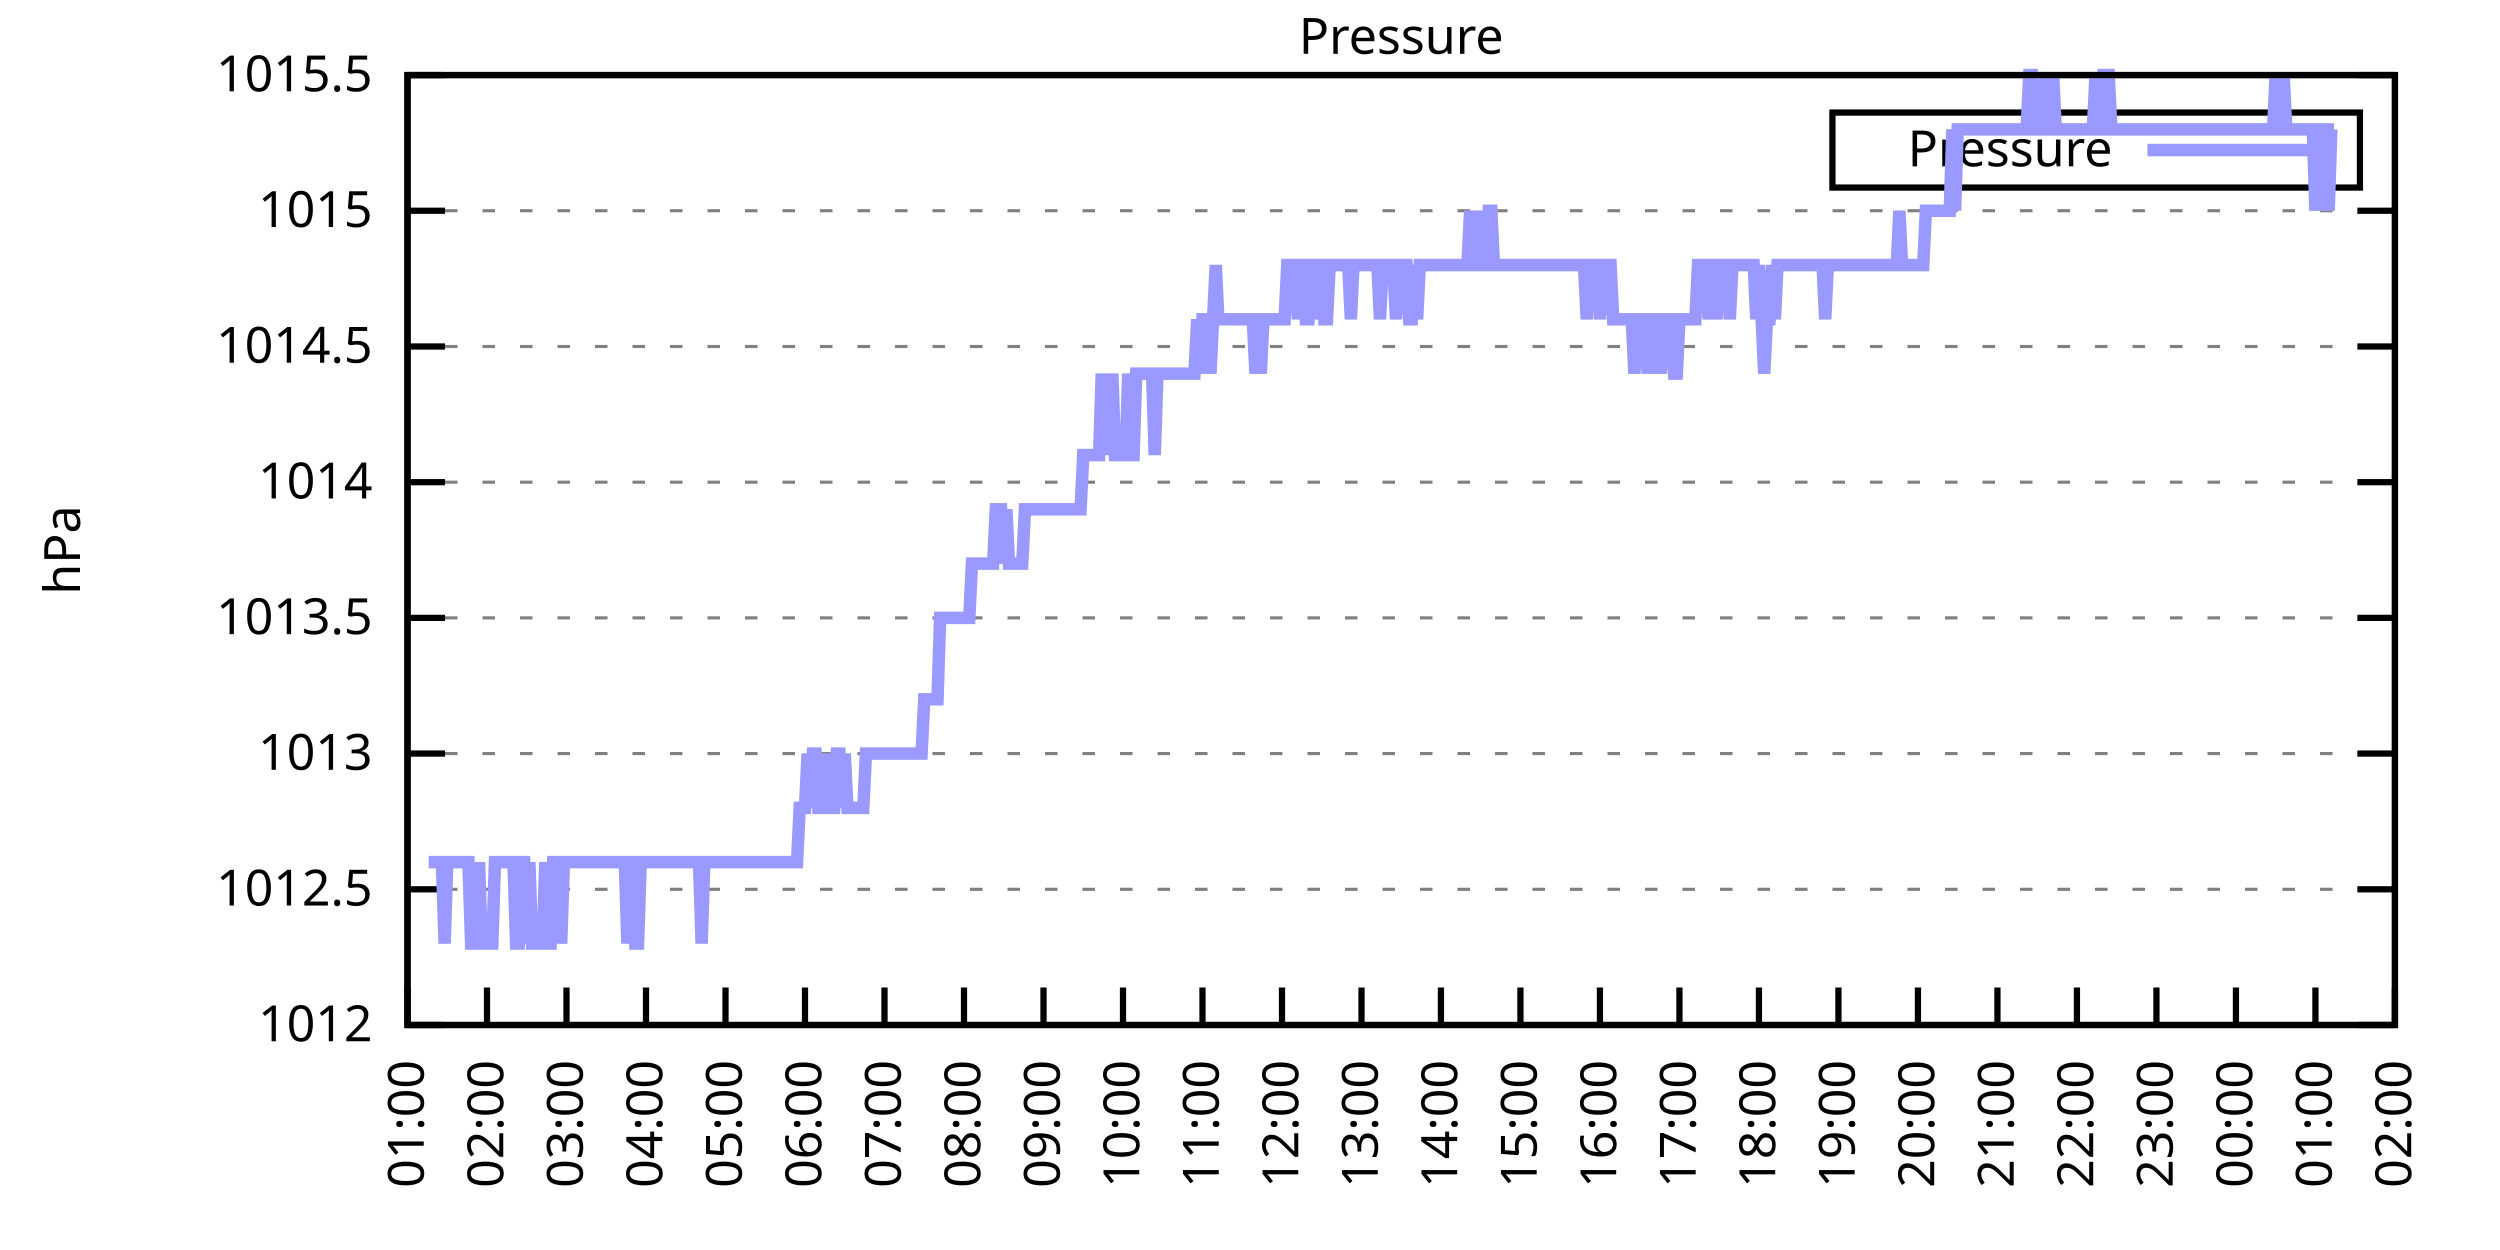
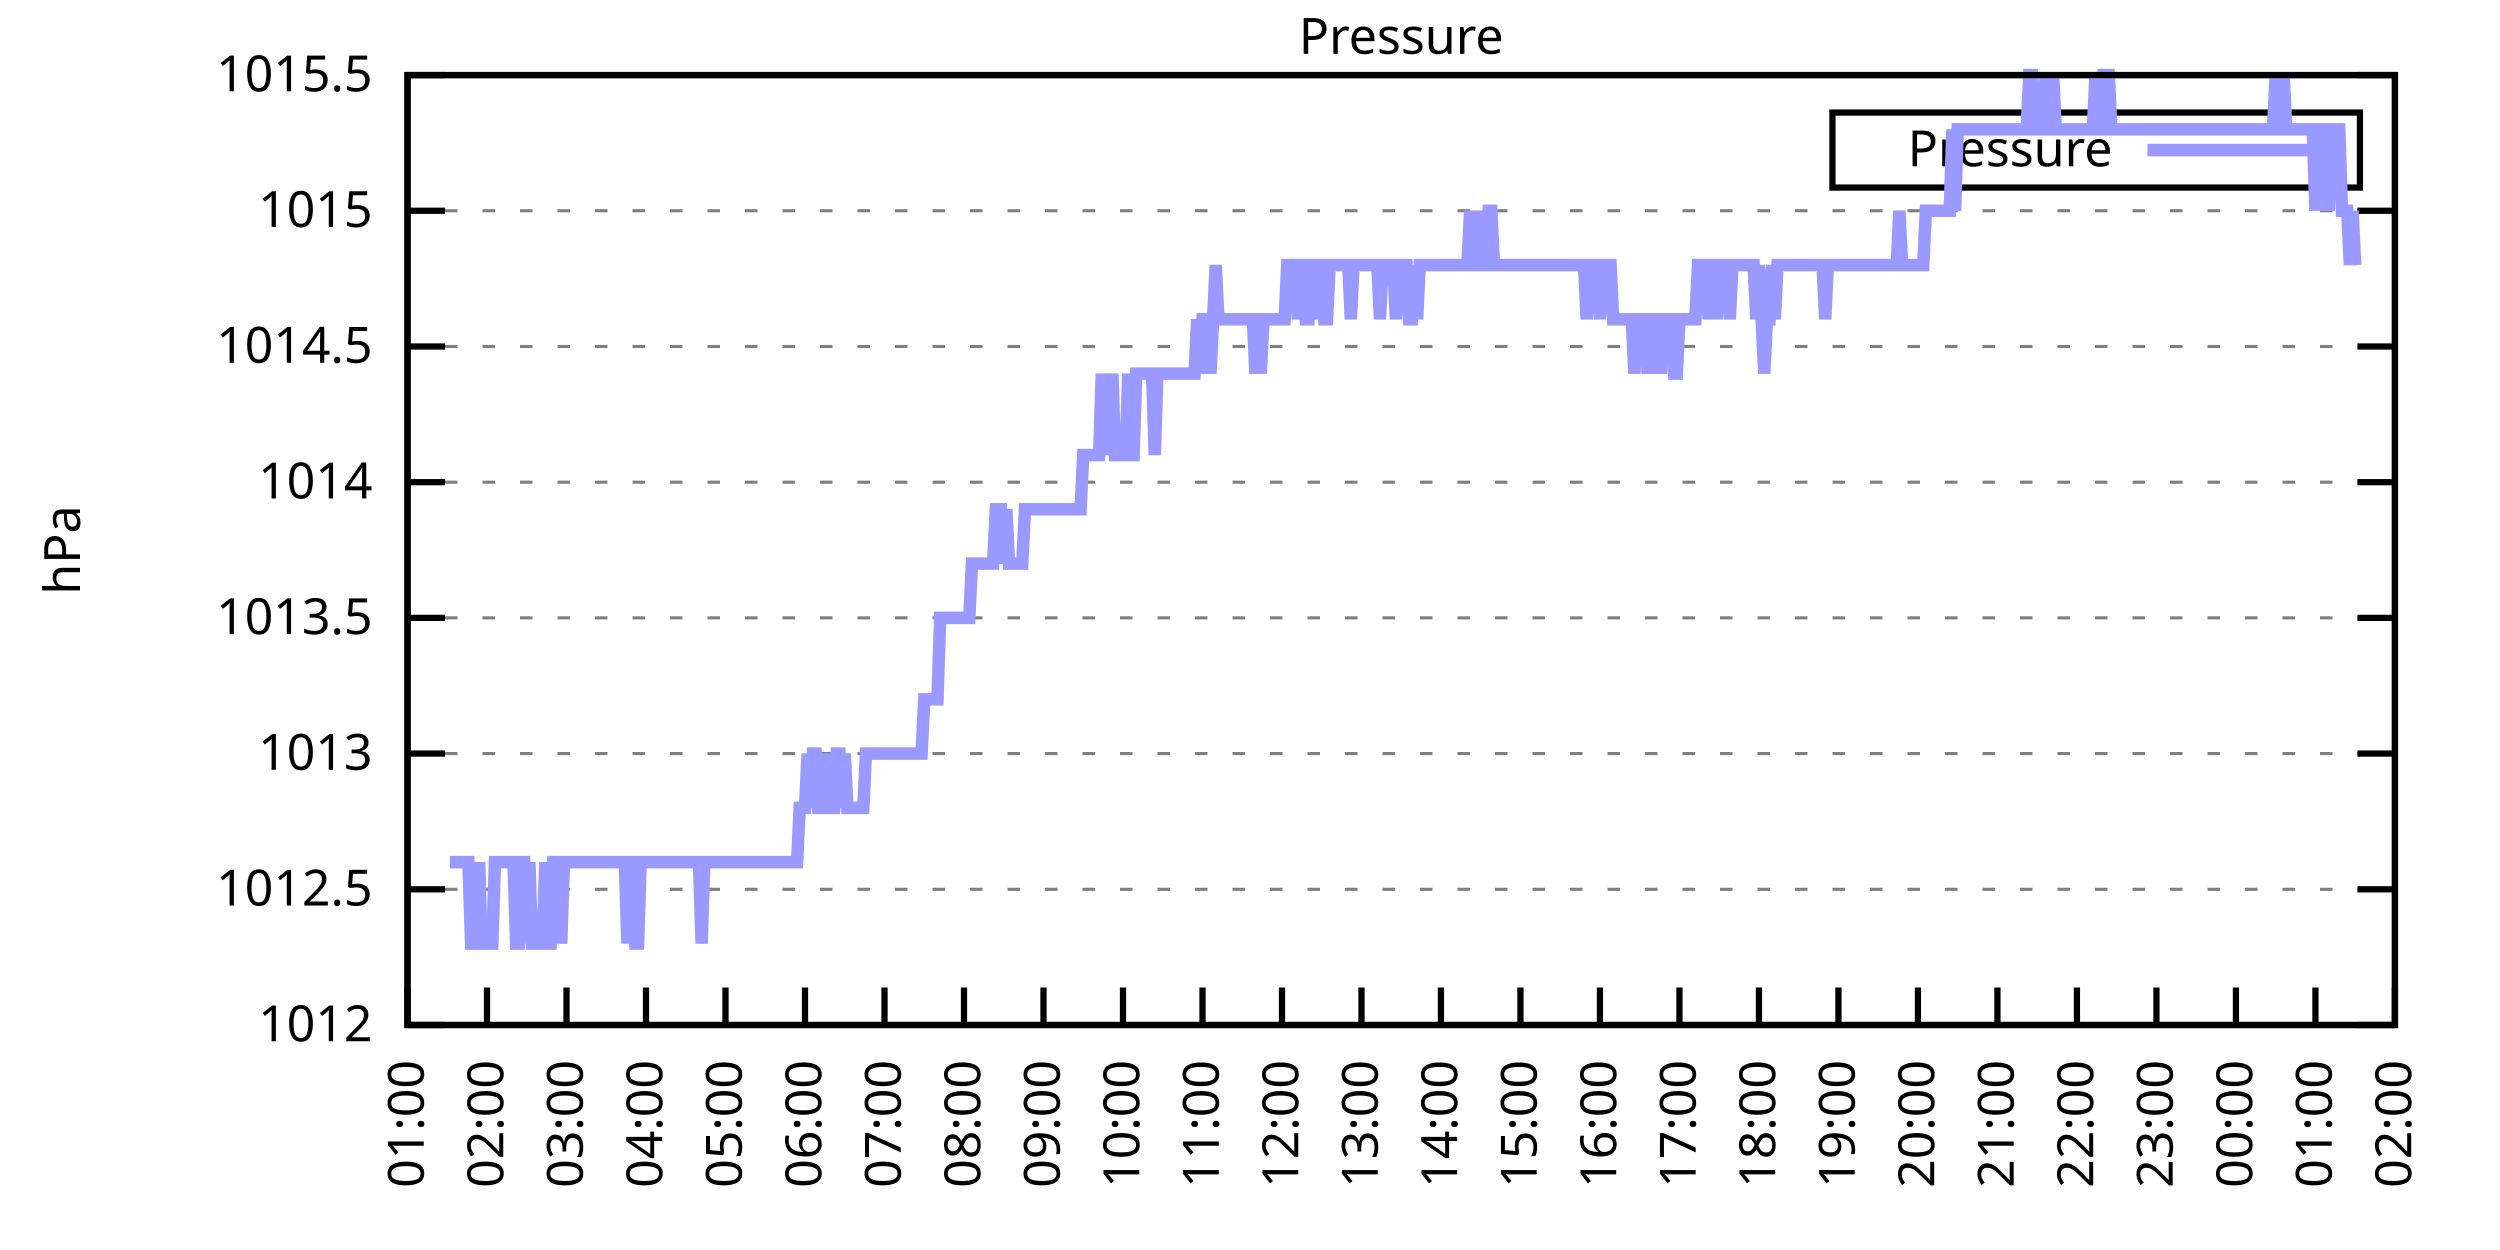
<svg xmlns="http://www.w3.org/2000/svg" xmlns:xlink="http://www.w3.org/1999/xlink" width="400" height="200" viewBox="0 0 400 200">
  <g id="gnuplot_canvas">
    <rect x="0" y="0" width="400" height="200" fill="none" />
    <defs>
      <circle id="gpDot" r="0.5" stroke-width="0.5" stroke="currentColor" />
      <path id="gpPt0" stroke-width="0.333" stroke="currentColor" d="M-1,0 h2 M0,-1 v2" />
      <path id="gpPt1" stroke-width="0.333" stroke="currentColor" d="M-1,-1 L1,1 M1,-1 L-1,1" />
      <path id="gpPt2" stroke-width="0.333" stroke="currentColor" d="M-1,0 L1,0 M0,-1 L0,1 M-1,-1 L1,1 M-1,1 L1,-1" />
      <rect id="gpPt3" stroke-width="0.333" stroke="currentColor" x="-1" y="-1" width="2" height="2" />
      <rect id="gpPt4" stroke-width="0.333" stroke="currentColor" fill="currentColor" x="-1" y="-1" width="2" height="2" />
      <circle id="gpPt5" stroke-width="0.333" stroke="currentColor" cx="0" cy="0" r="1" />
      <use xlink:href="#gpPt5" id="gpPt6" fill="currentColor" stroke="none" />
      <path id="gpPt7" stroke-width="0.333" stroke="currentColor" d="M0,-1.33 L-1.33,0.67 L1.33,0.67 z" />
      <use xlink:href="#gpPt7" id="gpPt8" fill="currentColor" stroke="none" />
      <use xlink:href="#gpPt7" id="gpPt9" stroke="currentColor" transform="rotate(180)" />
      <use xlink:href="#gpPt9" id="gpPt10" fill="currentColor" stroke="none" />
      <use xlink:href="#gpPt3" id="gpPt11" stroke="currentColor" transform="rotate(45)" />
      <use xlink:href="#gpPt11" id="gpPt12" fill="currentColor" stroke="none" />
      <path id="gpPt13" stroke-width="0.333" stroke="currentColor" d="M0,1.330 L1.265,0.411 L0.782,-1.067 L-0.782,-1.076 L-1.265,0.411 z" />
      <use xlink:href="#gpPt13" id="gpPt14" fill="currentColor" stroke="none" />
      <filter id="textbox" filterUnits="objectBoundingBox" x="0" y="0" height="1" width="1">
        <feFlood flood-color="white" flood-opacity="1" result="bgnd" />
        <feComposite in="SourceGraphic" in2="bgnd" operator="atop" />
      </filter>
      <filter id="greybox" filterUnits="objectBoundingBox" x="0" y="0" height="1" width="1">
        <feFlood flood-color="lightgrey" flood-opacity="1" result="grey" />
        <feComposite in="SourceGraphic" in2="grey" operator="atop" />
      </filter>
    </defs>
    <g fill="none" color="white" stroke="currentColor" stroke-width="1.00" stroke-linecap="butt" stroke-linejoin="miter">
</g>
    <g fill="none" color="black" stroke="currentColor" stroke-width="1.00" stroke-linecap="butt" stroke-linejoin="miter">
      <g stroke="none" shape-rendering="crispEdges">
        <polygon fill="rgb(255, 255, 255)" points="65.20,164.00 383.18,164.00 383.18,12.02 65.20,12.02 " />
      </g>
    </g>
    <g fill="none" color="black" stroke="currentColor" stroke-width="1.00" stroke-linecap="butt" stroke-linejoin="miter">
</g>
    <g fill="none" color="black" stroke="black" stroke-width="0.50" stroke-linecap="butt" stroke-linejoin="miter">
</g>
    <g fill="none" color="gray" stroke="currentColor" stroke-width="0.50" stroke-linecap="butt" stroke-linejoin="miter">
      <path stroke="gray" stroke-dasharray="2,4" class="gridline" d="M65.20,164.00 L383.19,164.00  " />
    </g>
    <g fill="none" color="gray" stroke="gray" stroke-width="1.00" stroke-linecap="butt" stroke-linejoin="miter">
</g>
    <g fill="none" color="black" stroke="currentColor" stroke-width="1.00" stroke-linecap="butt" stroke-linejoin="miter">
      <path stroke="black" d="M65.20,164.00 L71.20,164.00 M383.19,164.00 L377.19,164.00  " />
      <g transform="translate(59.60,166.60)" stroke="none" fill="black" font-family="Sans" font-size="8.00" text-anchor="end">
        <text>
          <tspan font-family="Sans"> 1012</tspan>
        </text>
      </g>
    </g>
    <g fill="none" color="black" stroke="currentColor" stroke-width="1.00" stroke-linecap="butt" stroke-linejoin="miter">
</g>
    <g fill="none" color="black" stroke="black" stroke-width="0.50" stroke-linecap="butt" stroke-linejoin="miter">
</g>
    <g fill="none" color="gray" stroke="currentColor" stroke-width="0.50" stroke-linecap="butt" stroke-linejoin="miter">
      <path stroke="gray" stroke-dasharray="2,4" class="gridline" d="M65.20,142.29 L383.19,142.29  " />
    </g>
    <g fill="none" color="gray" stroke="gray" stroke-width="1.00" stroke-linecap="butt" stroke-linejoin="miter">
</g>
    <g fill="none" color="black" stroke="currentColor" stroke-width="1.00" stroke-linecap="butt" stroke-linejoin="miter">
      <path stroke="black" d="M65.20,142.29 L71.20,142.29 M383.19,142.29 L377.19,142.29  " />
      <g transform="translate(59.60,144.89)" stroke="none" fill="black" font-family="Sans" font-size="8.00" text-anchor="end">
        <text>
          <tspan font-family="Sans"> 1012.5</tspan>
        </text>
      </g>
    </g>
    <g fill="none" color="black" stroke="currentColor" stroke-width="1.00" stroke-linecap="butt" stroke-linejoin="miter">
</g>
    <g fill="none" color="black" stroke="black" stroke-width="0.50" stroke-linecap="butt" stroke-linejoin="miter">
</g>
    <g fill="none" color="gray" stroke="currentColor" stroke-width="0.50" stroke-linecap="butt" stroke-linejoin="miter">
      <path stroke="gray" stroke-dasharray="2,4" class="gridline" d="M65.20,120.57 L383.19,120.57  " />
    </g>
    <g fill="none" color="gray" stroke="gray" stroke-width="1.00" stroke-linecap="butt" stroke-linejoin="miter">
</g>
    <g fill="none" color="black" stroke="currentColor" stroke-width="1.00" stroke-linecap="butt" stroke-linejoin="miter">
      <path stroke="black" d="M65.20,120.57 L71.20,120.57 M383.19,120.57 L377.19,120.57  " />
      <g transform="translate(59.60,123.17)" stroke="none" fill="black" font-family="Sans" font-size="8.00" text-anchor="end">
        <text>
          <tspan font-family="Sans"> 1013</tspan>
        </text>
      </g>
    </g>
    <g fill="none" color="black" stroke="currentColor" stroke-width="1.00" stroke-linecap="butt" stroke-linejoin="miter">
</g>
    <g fill="none" color="black" stroke="black" stroke-width="0.50" stroke-linecap="butt" stroke-linejoin="miter">
</g>
    <g fill="none" color="gray" stroke="currentColor" stroke-width="0.50" stroke-linecap="butt" stroke-linejoin="miter">
      <path stroke="gray" stroke-dasharray="2,4" class="gridline" d="M65.20,98.86 L383.19,98.86  " />
    </g>
    <g fill="none" color="gray" stroke="gray" stroke-width="1.00" stroke-linecap="butt" stroke-linejoin="miter">
</g>
    <g fill="none" color="black" stroke="currentColor" stroke-width="1.00" stroke-linecap="butt" stroke-linejoin="miter">
      <path stroke="black" d="M65.20,98.86 L71.20,98.86 M383.19,98.86 L377.19,98.86  " />
      <g transform="translate(59.60,101.46)" stroke="none" fill="black" font-family="Sans" font-size="8.00" text-anchor="end">
        <text>
          <tspan font-family="Sans"> 1013.5</tspan>
        </text>
      </g>
    </g>
    <g fill="none" color="black" stroke="currentColor" stroke-width="1.00" stroke-linecap="butt" stroke-linejoin="miter">
</g>
    <g fill="none" color="black" stroke="black" stroke-width="0.50" stroke-linecap="butt" stroke-linejoin="miter">
</g>
    <g fill="none" color="gray" stroke="currentColor" stroke-width="0.50" stroke-linecap="butt" stroke-linejoin="miter">
      <path stroke="gray" stroke-dasharray="2,4" class="gridline" d="M65.20,77.15 L383.19,77.15  " />
    </g>
    <g fill="none" color="gray" stroke="gray" stroke-width="1.00" stroke-linecap="butt" stroke-linejoin="miter">
</g>
    <g fill="none" color="black" stroke="currentColor" stroke-width="1.00" stroke-linecap="butt" stroke-linejoin="miter">
      <path stroke="black" d="M65.20,77.15 L71.20,77.15 M383.19,77.15 L377.19,77.15  " />
      <g transform="translate(59.60,79.75)" stroke="none" fill="black" font-family="Sans" font-size="8.00" text-anchor="end">
        <text>
          <tspan font-family="Sans"> 1014</tspan>
        </text>
      </g>
    </g>
    <g fill="none" color="black" stroke="currentColor" stroke-width="1.00" stroke-linecap="butt" stroke-linejoin="miter">
</g>
    <g fill="none" color="black" stroke="black" stroke-width="0.50" stroke-linecap="butt" stroke-linejoin="miter">
</g>
    <g fill="none" color="gray" stroke="currentColor" stroke-width="0.50" stroke-linecap="butt" stroke-linejoin="miter">
      <path stroke="gray" stroke-dasharray="2,4" class="gridline" d="M65.20,55.44 L383.19,55.44  " />
    </g>
    <g fill="none" color="gray" stroke="gray" stroke-width="1.00" stroke-linecap="butt" stroke-linejoin="miter">
</g>
    <g fill="none" color="black" stroke="currentColor" stroke-width="1.00" stroke-linecap="butt" stroke-linejoin="miter">
      <path stroke="black" d="M65.20,55.44 L71.20,55.44 M383.19,55.44 L377.19,55.44  " />
      <g transform="translate(59.60,58.04)" stroke="none" fill="black" font-family="Sans" font-size="8.00" text-anchor="end">
        <text>
          <tspan font-family="Sans"> 1014.5</tspan>
        </text>
      </g>
    </g>
    <g fill="none" color="black" stroke="currentColor" stroke-width="1.00" stroke-linecap="butt" stroke-linejoin="miter">
</g>
    <g fill="none" color="black" stroke="black" stroke-width="0.50" stroke-linecap="butt" stroke-linejoin="miter">
</g>
    <g fill="none" color="gray" stroke="currentColor" stroke-width="0.50" stroke-linecap="butt" stroke-linejoin="miter">
      <path stroke="gray" stroke-dasharray="2,4" class="gridline" d="M65.20,33.72 L383.19,33.72  " />
    </g>
    <g fill="none" color="gray" stroke="gray" stroke-width="1.00" stroke-linecap="butt" stroke-linejoin="miter">
</g>
    <g fill="none" color="black" stroke="currentColor" stroke-width="1.00" stroke-linecap="butt" stroke-linejoin="miter">
      <path stroke="black" d="M65.20,33.72 L71.20,33.72 M383.19,33.72 L377.19,33.72  " />
      <g transform="translate(59.60,36.32)" stroke="none" fill="black" font-family="Sans" font-size="8.00" text-anchor="end">
        <text>
          <tspan font-family="Sans"> 1015</tspan>
        </text>
      </g>
    </g>
    <g fill="none" color="black" stroke="currentColor" stroke-width="1.00" stroke-linecap="butt" stroke-linejoin="miter">
</g>
    <g fill="none" color="black" stroke="black" stroke-width="0.50" stroke-linecap="butt" stroke-linejoin="miter">
</g>
    <g fill="none" color="gray" stroke="currentColor" stroke-width="0.50" stroke-linecap="butt" stroke-linejoin="miter">
      <path stroke="gray" stroke-dasharray="2,4" class="gridline" d="M65.20,12.01 L383.19,12.01  " />
    </g>
    <g fill="none" color="gray" stroke="gray" stroke-width="1.00" stroke-linecap="butt" stroke-linejoin="miter">
</g>
    <g fill="none" color="black" stroke="currentColor" stroke-width="1.00" stroke-linecap="butt" stroke-linejoin="miter">
      <path stroke="black" d="M65.20,12.01 L71.20,12.01 M383.19,12.01 L377.19,12.01  " />
      <g transform="translate(59.60,14.61)" stroke="none" fill="black" font-family="Sans" font-size="8.00" text-anchor="end">
        <text>
          <tspan font-family="Sans"> 1015.5</tspan>
        </text>
      </g>
    </g>
    <g fill="none" color="black" stroke="currentColor" stroke-width="1.00" stroke-linecap="butt" stroke-linejoin="miter">
      <path stroke="black" d="M65.20,164.00 L65.20,158.00  " />
      <g transform="translate(67.80,169.60) rotate(270.00)" stroke="none" fill="black" font-family="Sans" font-size="8.00" text-anchor="end">
        <text>
          <tspan font-family="Sans">01:00</tspan>
        </text>
      </g>
    </g>
    <g fill="none" color="black" stroke="currentColor" stroke-width="1.00" stroke-linecap="butt" stroke-linejoin="miter">
      <path stroke="black" d="M77.92,164.00 L77.92,158.00  " />
      <g transform="translate(80.52,169.60) rotate(270.00)" stroke="none" fill="black" font-family="Sans" font-size="8.00" text-anchor="end">
        <text>
          <tspan font-family="Sans">02:00</tspan>
        </text>
      </g>
    </g>
    <g fill="none" color="black" stroke="currentColor" stroke-width="1.00" stroke-linecap="butt" stroke-linejoin="miter">
      <path stroke="black" d="M90.64,164.00 L90.64,158.00  " />
      <g transform="translate(93.24,169.60) rotate(270.00)" stroke="none" fill="black" font-family="Sans" font-size="8.00" text-anchor="end">
        <text>
          <tspan font-family="Sans">03:00</tspan>
        </text>
      </g>
    </g>
    <g fill="none" color="black" stroke="currentColor" stroke-width="1.00" stroke-linecap="butt" stroke-linejoin="miter">
      <path stroke="black" d="M103.36,164.00 L103.36,158.00  " />
      <g transform="translate(105.96,169.60) rotate(270.00)" stroke="none" fill="black" font-family="Sans" font-size="8.00" text-anchor="end">
        <text>
          <tspan font-family="Sans">04:00</tspan>
        </text>
      </g>
    </g>
    <g fill="none" color="black" stroke="currentColor" stroke-width="1.00" stroke-linecap="butt" stroke-linejoin="miter">
      <path stroke="black" d="M116.08,164.00 L116.08,158.00  " />
      <g transform="translate(118.68,169.60) rotate(270.00)" stroke="none" fill="black" font-family="Sans" font-size="8.00" text-anchor="end">
        <text>
          <tspan font-family="Sans">05:00</tspan>
        </text>
      </g>
    </g>
    <g fill="none" color="black" stroke="currentColor" stroke-width="1.00" stroke-linecap="butt" stroke-linejoin="miter">
      <path stroke="black" d="M128.80,164.00 L128.80,158.00  " />
      <g transform="translate(131.40,169.60) rotate(270.00)" stroke="none" fill="black" font-family="Sans" font-size="8.00" text-anchor="end">
        <text>
          <tspan font-family="Sans">06:00</tspan>
        </text>
      </g>
    </g>
    <g fill="none" color="black" stroke="currentColor" stroke-width="1.00" stroke-linecap="butt" stroke-linejoin="miter">
      <path stroke="black" d="M141.52,164.00 L141.52,158.00  " />
      <g transform="translate(144.12,169.60) rotate(270.00)" stroke="none" fill="black" font-family="Sans" font-size="8.00" text-anchor="end">
        <text>
          <tspan font-family="Sans">07:00</tspan>
        </text>
      </g>
    </g>
    <g fill="none" color="black" stroke="currentColor" stroke-width="1.00" stroke-linecap="butt" stroke-linejoin="miter">
      <path stroke="black" d="M154.24,164.00 L154.24,158.00  " />
      <g transform="translate(156.84,169.60) rotate(270.00)" stroke="none" fill="black" font-family="Sans" font-size="8.00" text-anchor="end">
        <text>
          <tspan font-family="Sans">08:00</tspan>
        </text>
      </g>
    </g>
    <g fill="none" color="black" stroke="currentColor" stroke-width="1.00" stroke-linecap="butt" stroke-linejoin="miter">
      <path stroke="black" d="M166.96,164.00 L166.96,158.00  " />
      <g transform="translate(169.56,169.60) rotate(270.00)" stroke="none" fill="black" font-family="Sans" font-size="8.00" text-anchor="end">
        <text>
          <tspan font-family="Sans">09:00</tspan>
        </text>
      </g>
    </g>
    <g fill="none" color="black" stroke="currentColor" stroke-width="1.00" stroke-linecap="butt" stroke-linejoin="miter">
      <path stroke="black" d="M179.68,164.00 L179.68,158.00  " />
      <g transform="translate(182.28,169.60) rotate(270.00)" stroke="none" fill="black" font-family="Sans" font-size="8.00" text-anchor="end">
        <text>
          <tspan font-family="Sans">10:00</tspan>
        </text>
      </g>
    </g>
    <g fill="none" color="black" stroke="currentColor" stroke-width="1.00" stroke-linecap="butt" stroke-linejoin="miter">
      <path stroke="black" d="M192.40,164.00 L192.40,158.00  " />
      <g transform="translate(195.00,169.60) rotate(270.00)" stroke="none" fill="black" font-family="Sans" font-size="8.00" text-anchor="end">
        <text>
          <tspan font-family="Sans">11:00</tspan>
        </text>
      </g>
    </g>
    <g fill="none" color="black" stroke="currentColor" stroke-width="1.00" stroke-linecap="butt" stroke-linejoin="miter">
      <path stroke="black" d="M205.12,164.00 L205.12,158.00  " />
      <g transform="translate(207.72,169.60) rotate(270.00)" stroke="none" fill="black" font-family="Sans" font-size="8.00" text-anchor="end">
        <text>
          <tspan font-family="Sans">12:00</tspan>
        </text>
      </g>
    </g>
    <g fill="none" color="black" stroke="currentColor" stroke-width="1.00" stroke-linecap="butt" stroke-linejoin="miter">
      <path stroke="black" d="M217.84,164.00 L217.84,158.00  " />
      <g transform="translate(220.44,169.60) rotate(270.00)" stroke="none" fill="black" font-family="Sans" font-size="8.00" text-anchor="end">
        <text>
          <tspan font-family="Sans">13:00</tspan>
        </text>
      </g>
    </g>
    <g fill="none" color="black" stroke="currentColor" stroke-width="1.00" stroke-linecap="butt" stroke-linejoin="miter">
      <path stroke="black" d="M230.55,164.00 L230.55,158.00  " />
      <g transform="translate(233.15,169.60) rotate(270.00)" stroke="none" fill="black" font-family="Sans" font-size="8.00" text-anchor="end">
        <text>
          <tspan font-family="Sans">14:00</tspan>
        </text>
      </g>
    </g>
    <g fill="none" color="black" stroke="currentColor" stroke-width="1.00" stroke-linecap="butt" stroke-linejoin="miter">
      <path stroke="black" d="M243.27,164.00 L243.27,158.00  " />
      <g transform="translate(245.87,169.60) rotate(270.00)" stroke="none" fill="black" font-family="Sans" font-size="8.00" text-anchor="end">
        <text>
          <tspan font-family="Sans">15:00</tspan>
        </text>
      </g>
    </g>
    <g fill="none" color="black" stroke="currentColor" stroke-width="1.00" stroke-linecap="butt" stroke-linejoin="miter">
      <path stroke="black" d="M255.99,164.00 L255.99,158.00  " />
      <g transform="translate(258.59,169.60) rotate(270.00)" stroke="none" fill="black" font-family="Sans" font-size="8.00" text-anchor="end">
        <text>
          <tspan font-family="Sans">16:00</tspan>
        </text>
      </g>
    </g>
    <g fill="none" color="black" stroke="currentColor" stroke-width="1.00" stroke-linecap="butt" stroke-linejoin="miter">
      <path stroke="black" d="M268.71,164.00 L268.71,158.00  " />
      <g transform="translate(271.31,169.60) rotate(270.00)" stroke="none" fill="black" font-family="Sans" font-size="8.00" text-anchor="end">
        <text>
          <tspan font-family="Sans">17:00</tspan>
        </text>
      </g>
    </g>
    <g fill="none" color="black" stroke="currentColor" stroke-width="1.00" stroke-linecap="butt" stroke-linejoin="miter">
      <path stroke="black" d="M281.43,164.00 L281.43,158.00  " />
      <g transform="translate(284.03,169.60) rotate(270.00)" stroke="none" fill="black" font-family="Sans" font-size="8.00" text-anchor="end">
        <text>
          <tspan font-family="Sans">18:00</tspan>
        </text>
      </g>
    </g>
    <g fill="none" color="black" stroke="currentColor" stroke-width="1.00" stroke-linecap="butt" stroke-linejoin="miter">
      <path stroke="black" d="M294.15,164.00 L294.15,158.00  " />
      <g transform="translate(296.75,169.60) rotate(270.00)" stroke="none" fill="black" font-family="Sans" font-size="8.00" text-anchor="end">
        <text>
          <tspan font-family="Sans">19:00</tspan>
        </text>
      </g>
    </g>
    <g fill="none" color="black" stroke="currentColor" stroke-width="1.00" stroke-linecap="butt" stroke-linejoin="miter">
      <path stroke="black" d="M306.87,164.00 L306.87,158.00  " />
      <g transform="translate(309.47,169.60) rotate(270.00)" stroke="none" fill="black" font-family="Sans" font-size="8.00" text-anchor="end">
        <text>
          <tspan font-family="Sans">20:00</tspan>
        </text>
      </g>
    </g>
    <g fill="none" color="black" stroke="currentColor" stroke-width="1.00" stroke-linecap="butt" stroke-linejoin="miter">
      <path stroke="black" d="M319.59,164.00 L319.59,158.00  " />
      <g transform="translate(322.19,169.60) rotate(270.00)" stroke="none" fill="black" font-family="Sans" font-size="8.00" text-anchor="end">
        <text>
          <tspan font-family="Sans">21:00</tspan>
        </text>
      </g>
    </g>
    <g fill="none" color="black" stroke="currentColor" stroke-width="1.00" stroke-linecap="butt" stroke-linejoin="miter">
      <path stroke="black" d="M332.31,164.00 L332.31,158.00  " />
      <g transform="translate(334.91,169.60) rotate(270.00)" stroke="none" fill="black" font-family="Sans" font-size="8.00" text-anchor="end">
        <text>
          <tspan font-family="Sans">22:00</tspan>
        </text>
      </g>
    </g>
    <g fill="none" color="black" stroke="currentColor" stroke-width="1.00" stroke-linecap="butt" stroke-linejoin="miter">
      <path stroke="black" d="M345.03,164.00 L345.03,158.00  " />
      <g transform="translate(347.63,169.60) rotate(270.00)" stroke="none" fill="black" font-family="Sans" font-size="8.00" text-anchor="end">
        <text>
          <tspan font-family="Sans">23:00</tspan>
        </text>
      </g>
    </g>
    <g fill="none" color="black" stroke="currentColor" stroke-width="1.00" stroke-linecap="butt" stroke-linejoin="miter">
      <path stroke="black" d="M357.75,164.00 L357.75,158.00  " />
      <g transform="translate(360.35,169.60) rotate(270.00)" stroke="none" fill="black" font-family="Sans" font-size="8.00" text-anchor="end">
        <text>
          <tspan font-family="Sans">00:00</tspan>
        </text>
      </g>
    </g>
    <g fill="none" color="black" stroke="currentColor" stroke-width="1.00" stroke-linecap="butt" stroke-linejoin="miter">
      <path stroke="black" d="M370.47,164.00 L370.47,158.00  " />
      <g transform="translate(373.07,169.60) rotate(270.00)" stroke="none" fill="black" font-family="Sans" font-size="8.00" text-anchor="end">
        <text>
          <tspan font-family="Sans">01:00</tspan>
        </text>
      </g>
    </g>
    <g fill="none" color="black" stroke="currentColor" stroke-width="1.00" stroke-linecap="butt" stroke-linejoin="miter">
      <path stroke="black" d="M383.19,164.00 L383.19,158.00  " />
      <g transform="translate(385.79,169.60) rotate(270.00)" stroke="none" fill="black" font-family="Sans" font-size="8.00" text-anchor="end">
        <text>
          <tspan font-family="Sans">02:00</tspan>
        </text>
      </g>
    </g>
    <g fill="none" color="black" stroke="currentColor" stroke-width="1.00" stroke-linecap="butt" stroke-linejoin="miter">
</g>
    <g fill="none" color="black" stroke="currentColor" stroke-width="1.00" stroke-linecap="butt" stroke-linejoin="miter">
      <path stroke="black" d="M65.20,12.01 L65.20,164.00 L383.19,164.00 L383.19,12.01 L65.20,12.01 Z  " />
    </g>
    <g fill="none" color="black" stroke="currentColor" stroke-width="1.00" stroke-linecap="butt" stroke-linejoin="miter">
</g>
    <g fill="none" color="black" stroke="currentColor" stroke-width="1.00" stroke-linecap="butt" stroke-linejoin="miter">
      <path stroke="black" d="M293.19,30.01 L293.19,18.01 L377.59,18.01 L377.59,30.01 L293.19,30.01 Z  " />
    </g>
    <g id="Pressure_plot_1">
      <g fill="none" color="white" stroke="black" stroke-width="2.00" stroke-linecap="butt" stroke-linejoin="miter">
</g>
      <g fill="none" color="black" stroke="currentColor" stroke-width="2.00" stroke-linecap="butt" stroke-linejoin="miter">
        <g transform="translate(337.99,26.61)" stroke="none" fill="black" font-family="Sans" font-size="8.00" text-anchor="end">
          <text>
            <tspan font-family="Sans">Pressure</tspan>
          </text>
        </g>
      </g>
      <g fill="none" color="black" stroke="currentColor" stroke-width="2.00" stroke-linecap="butt" stroke-linejoin="miter">
-         <path stroke="rgb(153, 153, 255)" d="M343.59,24.01 L371.99,24.01 M68.59,137.94 L69.02,137.94 L69.44,137.94 L69.86,137.94 L70.29,137.94 L70.71,137.94   L71.14,150.97 L71.56,137.94 L71.98,137.94 L72.41,137.94 L72.83,137.94 L73.26,137.94 L73.68,137.94 L74.10,137.94   L74.53,137.94 L74.95,137.94 L75.38,150.97 L75.80,150.97 L76.22,150.97 L76.65,137.94 L77.07,150.97 L77.50,150.97   L77.92,150.97 L78.34,150.97 L78.77,150.97 L79.19,137.94 L79.62,137.94 L80.04,137.94 L80.46,137.94 L80.89,137.94   L81.31,137.94 L81.74,137.94 L82.16,137.94 L82.58,150.97 L83.01,150.97 L83.43,137.94 L83.86,137.94 L84.28,150.97   L84.70,137.94 L85.13,150.97 L85.55,150.97 L85.98,150.97 L86.40,150.97 L86.82,150.97 L87.25,137.94 L87.67,150.97   L88.10,150.97 L88.52,137.94 L88.94,137.94 L89.37,137.94 L89.79,150.97 L90.22,137.94 L90.64,137.94 L91.06,137.94   L91.49,137.94 L91.91,137.94 L92.34,137.94 L92.76,137.94 L93.18,137.94 L93.61,137.94 L94.03,137.94 L94.46,137.94   L94.88,137.94 L95.30,137.94 L95.73,137.94 L96.15,137.94 L96.58,137.94 L97.00,137.94 L97.42,137.94 L97.85,137.94   L98.27,137.94 L98.69,137.94 L99.12,137.94 L99.54,137.94 L99.97,137.94 L100.39,150.97 L100.81,137.94 L101.24,137.94   L101.66,150.97 L102.09,150.97 L102.51,137.94 L102.93,137.94 L103.36,137.94 L103.78,137.94 L104.21,137.94 L104.63,137.94   L105.05,137.94 L105.48,137.94 L105.90,137.94 L106.33,137.94 L106.75,137.94 L107.17,137.94 L107.60,137.94 L108.02,137.94   L108.45,137.94 L108.87,137.94 L109.29,137.94 L109.72,137.94 L110.14,137.94 L110.57,137.94 L110.99,137.94 L111.41,137.94   L111.84,137.94 L112.26,150.97 L112.69,137.94 L113.11,137.94 L113.53,137.94 L113.96,137.94 L114.38,137.94 L114.81,137.94   L115.23,137.94 L115.65,137.94 L116.08,137.94 L116.50,137.94 L116.93,137.94 L117.35,137.94 L117.77,137.94 L118.20,137.94   L118.62,137.94 L119.05,137.94 L119.47,137.94 L119.89,137.94 L120.32,137.94 L120.74,137.94 L121.17,137.94 L121.59,137.94   L122.01,137.94 L122.44,137.94 L122.86,137.94 L123.29,137.94 L123.71,137.94 L124.13,137.94 L124.56,137.94 L124.98,137.94   L125.41,137.94 L125.83,137.94 L126.25,137.94 L126.68,137.94 L127.10,137.94 L127.53,137.94 L127.95,129.26 L128.37,129.26   L128.80,129.26 L129.22,120.57 L129.65,129.26 L130.07,120.57 L130.49,120.57 L130.92,129.26 L131.34,129.26 L131.77,129.26   L132.19,120.57 L132.61,129.26 L133.04,129.26 L133.46,129.26 L133.89,120.57 L134.31,120.57 L134.73,129.26 L135.16,120.57   L135.58,129.26 L136.01,129.26 L136.43,129.26 L136.85,129.26 L137.28,129.26 L137.70,129.26 L138.13,129.26 L138.55,120.57   L138.97,120.57 L139.40,120.57 L139.82,120.57 L140.25,120.57 L140.67,120.57 L141.09,120.57 L141.52,120.57 L141.94,120.57   L142.37,120.57 L142.79,120.57 L143.21,120.57 L143.64,120.57 L144.06,120.57 L144.49,120.57 L144.91,120.57 L145.33,120.57   L145.76,120.57 L146.18,120.57 L146.61,120.57 L147.03,120.57 L147.45,120.57 L147.88,111.89 L148.30,111.89 L148.73,111.89   L149.15,111.89 L149.57,111.89 L150.00,111.89 L150.42,98.86 L150.85,98.86 L151.27,98.86 L151.69,98.86 L152.12,98.86   L152.54,98.86 L152.97,98.86 L153.39,98.86 L153.81,98.86 L154.24,98.86 L154.66,98.86 L155.09,98.86 L155.51,90.18   L155.93,90.18 L156.36,90.18 L156.78,90.18 L157.21,90.18 L157.63,90.18 L158.05,90.18 L158.48,90.18 L158.90,90.18   L159.33,81.49 L159.75,81.49 L160.17,81.49 L160.60,90.18 L161.02,81.49 L161.44,90.18 L161.87,90.18 L162.29,90.18   L162.72,90.18 L163.14,90.18 L163.56,90.18 L163.99,81.49 L164.41,81.49 L164.84,81.49 L165.26,81.49 L165.68,81.49   L166.11,81.49 L166.53,81.49 L166.96,81.49 L167.38,81.49 L167.80,81.49 L168.23,81.49 L168.65,81.49 L169.08,81.49   L169.50,81.49 L169.92,81.49 L170.35,81.49 L170.77,81.49 L171.20,81.49 L171.62,81.49 L172.04,81.49 L172.47,81.49   L172.89,81.49 L173.32,72.81 L173.74,72.81 L174.16,72.81 L174.59,72.81 L175.01,72.81 L175.44,72.81 L175.86,72.81   L176.28,59.78 L176.71,72.81 L177.13,59.78 L177.56,72.81 L177.98,59.78 L178.40,72.81 L178.83,72.81 L179.25,72.81   L179.68,72.81 L180.10,72.81 L180.52,59.78 L180.95,72.81 L181.37,72.81 L181.80,59.78 L182.22,59.78 L182.64,59.78   L183.07,59.78 L183.49,59.78 L183.92,59.78 L184.34,59.78 L184.76,72.81 L185.19,59.78 L185.61,59.78 L186.04,59.78   L186.46,59.78 L186.88,59.78 L187.31,59.78 L187.73,59.78 L188.16,59.78 L188.58,59.78 L189.00,59.78 L189.43,59.78   L189.85,59.78 L190.28,59.78 L190.70,59.78 L191.12,59.78 L191.55,51.09 L191.97,59.78 L192.40,51.09 L192.82,51.09   L193.24,51.09 L193.67,59.78 L194.09,51.09 L194.52,42.41 L194.94,51.09 L195.36,51.09 L195.79,51.09 L196.21,51.09   L196.64,51.09 L197.06,51.09 L197.48,51.09 L197.91,51.09 L198.33,51.09 L198.76,51.09 L199.18,51.09 L199.60,51.09   L200.03,51.09 L200.45,51.09 L200.88,59.78 L201.30,51.09 L201.72,59.78 L202.15,51.09 L202.57,51.09 L203.00,51.09   L203.42,51.09 L203.84,51.09 L204.27,51.09 L204.69,51.09 L205.12,51.09 L205.54,51.09 L205.96,42.41 L206.39,42.41   L206.81,42.41 L207.24,42.41 L207.66,51.09 L208.08,42.41 L208.51,42.41 L208.93,51.09 L209.36,51.09 L209.78,42.41   L210.20,42.41 L210.63,51.09 L211.05,42.41 L211.48,42.41 L211.90,51.09 L212.32,51.09 L212.75,42.41 L213.17,42.41   L213.60,42.41 L214.02,42.41 L214.44,42.41 L214.87,42.41 L215.29,42.41 L215.72,42.41 L216.14,51.09 L216.56,42.41   L216.99,42.41 L217.41,42.41 L217.84,42.41 L218.26,42.41 L218.68,42.41 L219.11,42.41 L219.53,42.41 L219.96,42.41   L220.38,42.41 L220.80,51.09 L221.23,42.41 L221.65,42.41 L222.08,42.41 L222.50,42.41 L222.92,42.41 L223.35,51.09   L223.77,42.41 L224.20,42.41 L224.62,42.41 L225.04,42.41 L225.47,51.09 L225.89,51.09 L226.31,42.41 L226.74,51.09   L227.16,42.41 L227.59,42.41 L228.01,42.41 L228.43,42.41 L228.86,42.41 L229.28,42.41 L229.71,42.41 L230.13,42.41   L230.55,42.41 L230.98,42.41 L231.40,42.41 L231.83,42.41 L232.25,42.41 L232.67,42.41 L233.10,42.41 L233.52,42.41   L233.95,42.41 L234.37,42.41 L234.79,42.41 L235.22,33.72 L235.64,42.41 L236.07,42.41 L236.49,42.41 L236.91,33.72   L237.34,42.41 L237.76,42.41 L238.19,33.72 L238.61,33.72 L239.03,42.41 L239.46,42.41 L239.88,42.41 L240.31,42.41   L240.73,42.41 L241.15,42.41 L241.58,42.41 L242.00,42.41 L242.43,42.41 L242.85,42.41 L243.27,42.41 L243.70,42.41   L244.12,42.41 L244.55,42.41 L244.97,42.41 L245.39,42.41 L245.82,42.41 L246.24,42.41 L246.67,42.41 L247.09,42.41   L247.51,42.41 L247.94,42.41 L248.36,42.41 L248.79,42.41 L249.21,42.41 L249.63,42.41 L250.06,42.41 L250.48,42.41   L250.91,42.41 L251.33,42.41 L251.75,42.41 L252.18,42.41 L252.60,42.41 L253.03,42.41 L253.45,42.41 L253.87,51.09   L254.30,42.41 L254.72,42.41 L255.15,42.41 L255.57,42.41 L255.99,51.09 L256.42,42.41 L256.84,42.41 L257.27,42.41   L257.69,42.41 L258.11,51.09 L258.54,51.09 L258.96,51.09 L259.39,51.09 L259.81,51.09 L260.23,51.09 L260.66,51.09   L261.08,51.09 L261.51,59.78 L261.93,51.09 L262.35,51.09 L262.78,51.09 L263.20,51.09 L263.63,59.78 L264.05,51.09   L264.47,59.78 L264.90,51.09 L265.32,51.09 L265.75,59.78 L266.17,51.09 L266.59,51.09 L267.02,51.09 L267.44,51.09   L267.87,59.78 L268.29,59.78 L268.71,51.09 L269.14,51.09 L269.56,51.09 L269.99,51.09 L270.41,51.09 L270.83,51.09   L271.26,51.09 L271.68,42.41 L272.11,42.41 L272.53,42.41 L272.95,42.41 L273.38,51.09 L273.80,42.41 L274.23,42.41   L274.65,51.09 L275.07,42.41 L275.50,42.41 L275.92,42.41 L276.35,42.41 L276.77,51.09 L277.19,42.41 L277.62,42.41   L278.04,42.41 L278.47,42.41 L278.89,42.41 L279.31,42.41 L279.74,42.41 L280.16,42.41 L280.59,42.41 L281.01,51.09   L281.43,42.41 L281.86,51.09 L282.28,59.78 L282.71,51.09 L283.13,51.09 L283.55,42.41 L283.98,51.09 L284.40,42.41   L284.83,42.41 L285.25,42.41 L285.67,42.41 L286.10,42.41 L286.52,42.41 L286.95,42.41 L287.37,42.41 L287.79,42.41   L288.22,42.41 L288.64,42.41 L289.06,42.41 L289.49,42.41 L289.91,42.41 L290.34,42.41 L290.76,42.41 L291.18,42.41   L291.61,42.41 L292.03,51.09 L292.46,42.41 L292.88,42.41 L293.30,42.41 L293.73,42.41 L294.15,42.41 L294.58,42.41   L295.00,42.41 L295.42,42.41 L295.85,42.41 L296.27,42.41 L296.70,42.41 L297.12,42.41 L297.54,42.41 L297.97,42.41   L298.39,42.41 L298.82,42.41 L299.24,42.41 L299.66,42.41 L300.09,42.41 L300.51,42.41 L300.94,42.41 L301.36,42.41   L301.78,42.41 L302.21,42.41 L302.63,42.41 L303.06,42.41 L303.48,42.41 L303.90,33.72 L304.33,42.41 L304.75,42.41   L305.18,42.41 L305.60,42.41 L306.02,42.41 L306.45,42.41 L306.87,42.41 L307.30,42.41 L307.72,42.41 L308.14,33.72   L308.57,33.72 L308.99,33.72 L309.42,33.72 L309.84,33.72 L310.26,33.72 L310.69,33.72 L311.11,33.72 L311.54,33.72   L311.96,33.72 L312.38,20.70 L312.81,33.72 L313.23,20.70 L313.66,20.70 L314.08,20.70 L314.50,20.70 L314.93,20.70   L315.35,20.70 L315.78,20.70 L316.20,20.70 L316.62,20.70 L317.05,20.70 L317.47,20.70 L317.90,20.70 L318.32,20.70   L318.74,20.70 L319.17,20.70 L319.59,20.70 L320.02,20.70 L320.44,20.70 L320.86,20.70 L321.29,20.70 L321.71,20.70   L322.14,20.70 L322.56,20.70 L322.98,20.70 L323.41,20.70 L323.83,20.70 L324.26,20.70 L324.68,12.01 L325.10,12.01   L325.53,20.70 L325.95,20.70 L326.38,20.70 L326.80,20.70 L327.22,12.01 L327.65,20.70 L328.07,20.70 L328.50,12.01   L328.92,20.70 L329.34,20.70 L329.77,20.70 L330.19,20.70 L330.62,20.70 L331.04,20.70 L331.46,20.70 L331.89,20.70   L332.31,20.70 L332.74,20.70 L333.16,20.70 L333.58,20.70 L334.01,20.70 L334.43,20.70 L334.86,20.70 L335.28,12.01   L335.70,20.70 L336.13,20.70 L336.55,12.01 L336.98,12.01 L337.40,12.01 L337.82,20.70 L338.25,20.70 L338.67,20.70   L339.10,20.70 L339.52,20.70 L339.94,20.70 L340.37,20.70 L340.79,20.70 L341.22,20.70 L341.64,20.70 L342.06,20.70   L342.49,20.70 L342.91,20.70 L343.34,20.70 L343.76,20.70 L344.18,20.70 L344.61,20.70 L345.03,20.70 L345.46,20.70   L345.88,20.70 L346.30,20.70 L346.73,20.70 L347.15,20.70 L347.58,20.70 L348.00,20.70 L348.42,20.70 L348.85,20.70   L349.27,20.70 L349.70,20.70 L350.12,20.70 L350.54,20.70 L350.97,20.70 L351.39,20.70 L351.81,20.70 L352.24,20.70   L352.66,20.70 L353.09,20.70 L353.51,20.70 L353.93,20.70 L354.36,20.70 L354.78,20.70 L355.21,20.70 L355.63,20.70   L356.05,20.70 L356.48,20.70 L356.90,20.70 L357.33,20.70 L357.75,20.70 L358.17,20.70 L358.60,20.70 L359.02,20.70   L359.45,20.70 L359.87,20.70 L360.29,20.70 L360.72,20.70 L361.14,20.70 L361.57,20.70 L361.99,20.70 L362.41,20.70   L362.84,20.70 L363.26,20.70 L363.69,20.70 L364.11,12.01 L364.53,20.70 L364.96,20.70 L365.38,12.01 L365.81,20.70   L366.23,20.70 L366.65,20.70 L367.08,20.70 L367.50,20.70 L367.93,20.70 L368.35,20.70 L368.77,20.70 L369.20,20.70   L369.62,20.70 L370.05,20.70 L370.47,33.72 L370.89,20.70 L371.32,20.70 L371.74,33.72 L372.17,20.70 L372.59,33.72   L373.01,20.70 L373.44,20.70  " />
+         <path stroke="rgb(153, 153, 255)" d="M343.59,24.01 L371.99,24.01 M71.98,137.94 L72.41,137.94 L72.83,137.94 L73.26,137.94 L73.68,137.94 L74.10,137.94   L74.53,137.94 L74.95,137.94 L75.38,150.97 L75.80,150.97 L76.22,150.97 L76.65,137.94 L77.07,150.97 L77.50,150.97   L77.92,150.97 L78.34,150.97 L78.77,150.97 L79.19,137.94 L79.62,137.94 L80.04,137.94 L80.46,137.94 L80.89,137.94   L81.31,137.94 L81.74,137.94 L82.16,137.94 L82.58,150.97 L83.01,150.97 L83.43,137.94 L83.86,137.94 L84.28,150.97   L84.70,137.94 L85.13,150.97 L85.55,150.97 L85.98,150.97 L86.40,150.97 L86.82,150.97 L87.25,137.94 L87.67,150.97   L88.10,150.97 L88.52,137.94 L88.94,137.94 L89.37,137.94 L89.79,150.97 L90.22,137.94 L90.64,137.94 L91.06,137.94   L91.49,137.94 L91.91,137.94 L92.34,137.94 L92.76,137.94 L93.18,137.94 L93.61,137.94 L94.03,137.94 L94.46,137.94   L94.88,137.94 L95.30,137.94 L95.73,137.94 L96.15,137.94 L96.58,137.94 L97.00,137.94 L97.42,137.94 L97.85,137.94   L98.27,137.94 L98.69,137.94 L99.12,137.94 L99.54,137.94 L99.97,137.94 L100.39,150.97 L100.81,137.94 L101.24,137.94   L101.66,150.97 L102.09,150.97 L102.51,137.94 L102.93,137.94 L103.36,137.94 L103.78,137.94 L104.21,137.94 L104.63,137.94   L105.05,137.94 L105.48,137.94 L105.90,137.94 L106.33,137.94 L106.75,137.94 L107.17,137.94 L107.60,137.94 L108.02,137.94   L108.45,137.94 L108.87,137.94 L109.29,137.94 L109.72,137.94 L110.14,137.94 L110.57,137.94 L110.99,137.94 L111.41,137.94   L111.84,137.94 L112.26,150.97 L112.69,137.94 L113.11,137.94 L113.53,137.94 L113.96,137.94 L114.38,137.94 L114.81,137.94   L115.23,137.94 L115.65,137.94 L116.08,137.94 L116.50,137.94 L116.93,137.94 L117.35,137.94 L117.77,137.94 L118.20,137.94   L118.62,137.94 L119.05,137.94 L119.47,137.94 L119.89,137.94 L120.32,137.94 L120.74,137.94 L121.17,137.94 L121.59,137.94   L122.01,137.94 L122.44,137.94 L122.86,137.94 L123.29,137.94 L123.71,137.94 L124.13,137.94 L124.56,137.94 L124.98,137.94   L125.41,137.94 L125.83,137.94 L126.25,137.94 L126.68,137.94 L127.10,137.94 L127.53,137.94 L127.95,129.26 L128.37,129.26   L128.80,129.26 L129.22,120.57 L129.65,129.26 L130.07,120.57 L130.49,120.57 L130.92,129.26 L131.34,129.26 L131.77,129.26   L132.19,120.57 L132.61,129.26 L133.04,129.26 L133.46,129.26 L133.89,120.57 L134.31,120.57 L134.73,129.26 L135.16,120.57   L135.58,129.26 L136.01,129.26 L136.43,129.26 L136.85,129.26 L137.28,129.26 L137.70,129.26 L138.13,129.26 L138.55,120.57   L138.97,120.57 L139.40,120.57 L139.82,120.57 L140.25,120.57 L140.67,120.57 L141.09,120.57 L141.52,120.57 L141.94,120.57   L142.37,120.57 L142.79,120.57 L143.21,120.57 L143.64,120.57 L144.06,120.57 L144.49,120.57 L144.91,120.57 L145.33,120.57   L145.76,120.57 L146.18,120.57 L146.61,120.57 L147.03,120.57 L147.45,120.57 L147.88,111.89 L148.30,111.89 L148.73,111.89   L149.15,111.89 L149.57,111.89 L150.00,111.89 L150.42,98.86 L150.85,98.86 L151.27,98.86 L151.69,98.86 L152.12,98.86   L152.54,98.86 L152.97,98.86 L153.39,98.86 L153.81,98.86 L154.24,98.86 L154.66,98.86 L155.09,98.86 L155.51,90.18   L155.93,90.18 L156.36,90.18 L156.78,90.18 L157.21,90.18 L157.63,90.18 L158.05,90.18 L158.48,90.18 L158.90,90.18   L159.33,81.49 L159.75,81.49 L160.17,81.49 L160.60,90.18 L161.02,81.49 L161.44,90.18 L161.87,90.18 L162.29,90.18   L162.72,90.18 L163.14,90.18 L163.56,90.18 L163.99,81.49 L164.41,81.49 L164.84,81.49 L165.26,81.49 L165.68,81.49   L166.11,81.49 L166.53,81.49 L166.96,81.49 L167.38,81.49 L167.80,81.49 L168.23,81.49 L168.65,81.49 L169.08,81.49   L169.50,81.49 L169.92,81.49 L170.35,81.49 L170.77,81.49 L171.20,81.49 L171.62,81.49 L172.04,81.49 L172.47,81.49   L172.89,81.49 L173.32,72.81 L173.74,72.81 L174.16,72.81 L174.59,72.81 L175.01,72.81 L175.44,72.81 L175.86,72.81   L176.28,59.78 L176.71,72.81 L177.13,59.78 L177.56,72.81 L177.98,59.78 L178.40,72.81 L178.83,72.81 L179.25,72.81   L179.68,72.81 L180.10,72.81 L180.52,59.78 L180.95,72.81 L181.37,72.81 L181.80,59.78 L182.22,59.78 L182.64,59.78   L183.07,59.78 L183.49,59.78 L183.92,59.78 L184.34,59.78 L184.76,72.81 L185.19,59.78 L185.61,59.78 L186.04,59.78   L186.46,59.78 L186.88,59.78 L187.31,59.78 L187.73,59.78 L188.16,59.78 L188.58,59.78 L189.00,59.78 L189.43,59.78   L189.85,59.78 L190.28,59.78 L190.70,59.78 L191.12,59.78 L191.55,51.09 L191.97,59.78 L192.40,51.09 L192.82,51.09   L193.24,51.09 L193.67,59.78 L194.09,51.09 L194.52,42.41 L194.94,51.09 L195.36,51.09 L195.79,51.09 L196.21,51.09   L196.64,51.09 L197.06,51.09 L197.48,51.09 L197.91,51.09 L198.33,51.09 L198.76,51.09 L199.18,51.09 L199.60,51.09   L200.03,51.09 L200.45,51.09 L200.88,59.78 L201.30,51.09 L201.72,59.78 L202.15,51.09 L202.57,51.09 L203.00,51.09   L203.42,51.09 L203.84,51.09 L204.27,51.09 L204.69,51.09 L205.12,51.09 L205.54,51.09 L205.96,42.41 L206.39,42.41   L206.81,42.41 L207.24,42.41 L207.66,51.09 L208.08,42.41 L208.51,42.41 L208.93,51.09 L209.36,51.09 L209.78,42.41   L210.20,42.41 L210.63,51.09 L211.05,42.41 L211.48,42.41 L211.90,51.09 L212.32,51.09 L212.75,42.41 L213.17,42.41   L213.60,42.41 L214.02,42.41 L214.44,42.41 L214.87,42.41 L215.29,42.41 L215.72,42.41 L216.14,51.09 L216.56,42.41   L216.99,42.41 L217.41,42.41 L217.84,42.41 L218.26,42.41 L218.68,42.41 L219.11,42.41 L219.53,42.41 L219.96,42.41   L220.38,42.41 L220.80,51.09 L221.23,42.41 L221.65,42.41 L222.08,42.41 L222.50,42.41 L222.92,42.41 L223.35,51.09   L223.77,42.41 L224.20,42.41 L224.62,42.41 L225.04,42.41 L225.47,51.09 L225.89,51.09 L226.31,42.41 L226.74,51.09   L227.16,42.41 L227.59,42.41 L228.01,42.41 L228.43,42.41 L228.86,42.41 L229.28,42.41 L229.71,42.41 L230.13,42.41   L230.55,42.41 L230.98,42.41 L231.40,42.41 L231.83,42.41 L232.25,42.41 L232.67,42.41 L233.10,42.41 L233.52,42.41   L233.95,42.41 L234.37,42.41 L234.79,42.41 L235.22,33.72 L235.64,42.41 L236.07,42.41 L236.49,42.41 L236.91,33.72   L237.34,42.41 L237.76,42.41 L238.19,33.72 L238.61,33.72 L239.03,42.41 L239.46,42.41 L239.88,42.41 L240.31,42.41   L240.73,42.41 L241.15,42.41 L241.58,42.41 L242.00,42.41 L242.43,42.41 L242.85,42.41 L243.27,42.41 L243.70,42.41   L244.12,42.41 L244.55,42.41 L244.97,42.41 L245.39,42.41 L245.82,42.41 L246.24,42.41 L246.67,42.41 L247.09,42.41   L247.51,42.41 L247.94,42.41 L248.36,42.41 L248.79,42.41 L249.21,42.41 L249.63,42.41 L250.06,42.41 L250.48,42.41   L250.91,42.41 L251.33,42.41 L251.75,42.41 L252.18,42.41 L252.60,42.41 L253.03,42.41 L253.45,42.41 L253.87,51.09   L254.30,42.41 L254.72,42.41 L255.15,42.41 L255.57,42.41 L255.99,51.09 L256.42,42.41 L256.84,42.41 L257.27,42.41   L257.69,42.41 L258.11,51.09 L258.54,51.09 L258.96,51.09 L259.39,51.09 L259.81,51.09 L260.23,51.09 L260.66,51.09   L261.08,51.09 L261.51,59.78 L261.93,51.09 L262.35,51.09 L262.78,51.09 L263.20,51.09 L263.63,59.78 L264.05,51.09   L264.47,59.78 L264.90,51.09 L265.32,51.09 L265.75,59.78 L266.17,51.09 L266.59,51.09 L267.02,51.09 L267.44,51.09   L267.87,59.78 L268.29,59.78 L268.71,51.09 L269.14,51.09 L269.56,51.09 L269.99,51.09 L270.41,51.09 L270.83,51.09   L271.26,51.09 L271.68,42.41 L272.11,42.41 L272.53,42.41 L272.95,42.41 L273.38,51.09 L273.80,42.41 L274.23,42.41   L274.65,51.09 L275.07,42.41 L275.50,42.41 L275.92,42.41 L276.35,42.41 L276.77,51.09 L277.19,42.41 L277.62,42.41   L278.04,42.41 L278.47,42.41 L278.89,42.41 L279.31,42.41 L279.74,42.41 L280.16,42.41 L280.59,42.41 L281.01,51.09   L281.43,42.41 L281.86,51.09 L282.28,59.78 L282.71,51.09 L283.13,51.09 L283.55,42.41 L283.98,51.09 L284.40,42.41   L284.83,42.41 L285.25,42.41 L285.67,42.41 L286.10,42.41 L286.52,42.41 L286.95,42.41 L287.37,42.41 L287.79,42.41   L288.22,42.41 L288.64,42.41 L289.06,42.41 L289.49,42.41 L289.91,42.41 L290.34,42.41 L290.76,42.41 L291.18,42.41   L291.61,42.41 L292.03,51.09 L292.46,42.41 L292.88,42.41 L293.30,42.41 L293.73,42.41 L294.15,42.41 L294.58,42.41   L295.00,42.41 L295.42,42.41 L295.85,42.41 L296.27,42.41 L296.70,42.41 L297.12,42.41 L297.54,42.41 L297.97,42.41   L298.39,42.41 L298.82,42.41 L299.24,42.41 L299.66,42.41 L300.09,42.41 L300.51,42.41 L300.94,42.41 L301.36,42.41   L301.78,42.41 L302.21,42.41 L302.63,42.41 L303.06,42.41 L303.48,42.41 L303.90,33.72 L304.33,42.41 L304.75,42.41   L305.18,42.41 L305.60,42.41 L306.02,42.41 L306.45,42.41 L306.87,42.41 L307.30,42.41 L307.72,42.41 L308.14,33.72   L308.57,33.72 L308.99,33.72 L309.42,33.72 L309.84,33.72 L310.26,33.72 L310.69,33.72 L311.11,33.72 L311.54,33.72   L311.96,33.72 L312.38,20.70 L312.81,33.72 L313.23,20.70 L313.66,20.70 L314.08,20.70 L314.50,20.70 L314.93,20.70   L315.35,20.70 L315.78,20.70 L316.20,20.70 L316.62,20.70 L317.05,20.70 L317.47,20.70 L317.90,20.70 L318.32,20.70   L318.74,20.70 L319.17,20.70 L319.59,20.70 L320.02,20.70 L320.44,20.70 L320.86,20.70 L321.29,20.70 L321.71,20.70   L322.14,20.70 L322.56,20.70 L322.98,20.70 L323.41,20.70 L323.83,20.70 L324.26,20.70 L324.68,12.01 L325.10,12.01   L325.53,20.70 L325.95,20.70 L326.38,20.70 L326.80,20.70 L327.22,12.01 L327.65,20.70 L328.07,20.70 L328.50,12.01   L328.92,20.70 L329.34,20.70 L329.77,20.70 L330.19,20.70 L330.62,20.70 L331.04,20.70 L331.46,20.70 L331.89,20.70   L332.31,20.70 L332.74,20.70 L333.16,20.70 L333.58,20.70 L334.01,20.70 L334.43,20.70 L334.86,20.70 L335.28,12.01   L335.70,20.70 L336.13,20.70 L336.55,12.01 L336.98,12.01 L337.40,12.01 L337.82,20.70 L338.25,20.70 L338.67,20.70   L339.10,20.70 L339.52,20.70 L339.94,20.70 L340.37,20.70 L340.79,20.70 L341.22,20.70 L341.64,20.70 L342.06,20.70   L342.49,20.70 L342.91,20.70 L343.34,20.70 L343.76,20.70 L344.18,20.70 L344.61,20.70 L345.03,20.70 L345.46,20.70   L345.88,20.70 L346.30,20.70 L346.73,20.70 L347.15,20.70 L347.58,20.70 L348.00,20.70 L348.42,20.70 L348.85,20.70   L349.27,20.70 L349.70,20.70 L350.12,20.70 L350.54,20.70 L350.97,20.70 L351.39,20.70 L351.81,20.70 L352.24,20.70   L352.66,20.70 L353.09,20.70 L353.51,20.70 L353.93,20.70 L354.36,20.70 L354.78,20.70 L355.21,20.70 L355.63,20.70   L356.05,20.70 L356.48,20.70 L356.90,20.70 L357.33,20.70 L357.75,20.70 L358.17,20.70 L358.60,20.70 L359.02,20.70   L359.45,20.70 L359.87,20.70 L360.29,20.70 L360.72,20.70 L361.14,20.70 L361.57,20.70 L361.99,20.70 L362.41,20.70   L362.84,20.70 L363.26,20.70 L363.69,20.70 L364.11,12.01 L364.53,20.70 L364.96,20.70 L365.38,12.01 L365.81,20.70   L366.23,20.70 L366.65,20.70 L367.08,20.70 L367.50,20.70 L367.93,20.70 L368.35,20.70 L368.77,20.70 L369.20,20.70   L369.62,20.70 L370.05,20.70 L370.47,33.72 L370.89,20.70 L371.32,20.70 L371.74,33.72 L372.17,20.70 L372.59,33.72   L373.01,20.70 L373.44,20.70 L373.86,20.70 L374.29,20.70 L374.71,33.72 L375.13,33.72 L375.56,33.72 L375.98,42.41   L376.41,33.72 L376.83,42.41  " />
      </g>
    </g>
    <g fill="none" color="black" stroke="currentColor" stroke-width="2.00" stroke-linecap="butt" stroke-linejoin="miter">
</g>
    <g fill="none" color="black" stroke="black" stroke-width="1.00" stroke-linecap="butt" stroke-linejoin="miter">
</g>
    <g fill="none" color="black" stroke="currentColor" stroke-width="1.00" stroke-linecap="butt" stroke-linejoin="miter">
      <path stroke="black" d="M65.20,12.01 L65.20,164.00 L383.19,164.00 L383.19,12.01 L65.20,12.01 Z  " />
      <g transform="translate(12.80,88.01) rotate(270.00)" stroke="none" fill="black" font-family="Sans" font-size="8.00" text-anchor="middle">
        <text>
          <tspan font-family="Sans">hPa</tspan>
        </text>
      </g>
    </g>
    <g fill="none" color="black" stroke="currentColor" stroke-width="1.00" stroke-linecap="butt" stroke-linejoin="miter">
</g>
    <g fill="none" color="black" stroke="currentColor" stroke-width="1.00" stroke-linecap="butt" stroke-linejoin="miter">
      <g transform="translate(224.19,8.61)" stroke="none" fill="black" font-family="Sans" font-size="8.00" text-anchor="middle">
        <text>
          <tspan font-family="Sans">Pressure</tspan>
        </text>
      </g>
    </g>
    <g fill="none" color="black" stroke="currentColor" stroke-width="1.00" stroke-linecap="butt" stroke-linejoin="miter">
</g>
  </g>
</svg>
